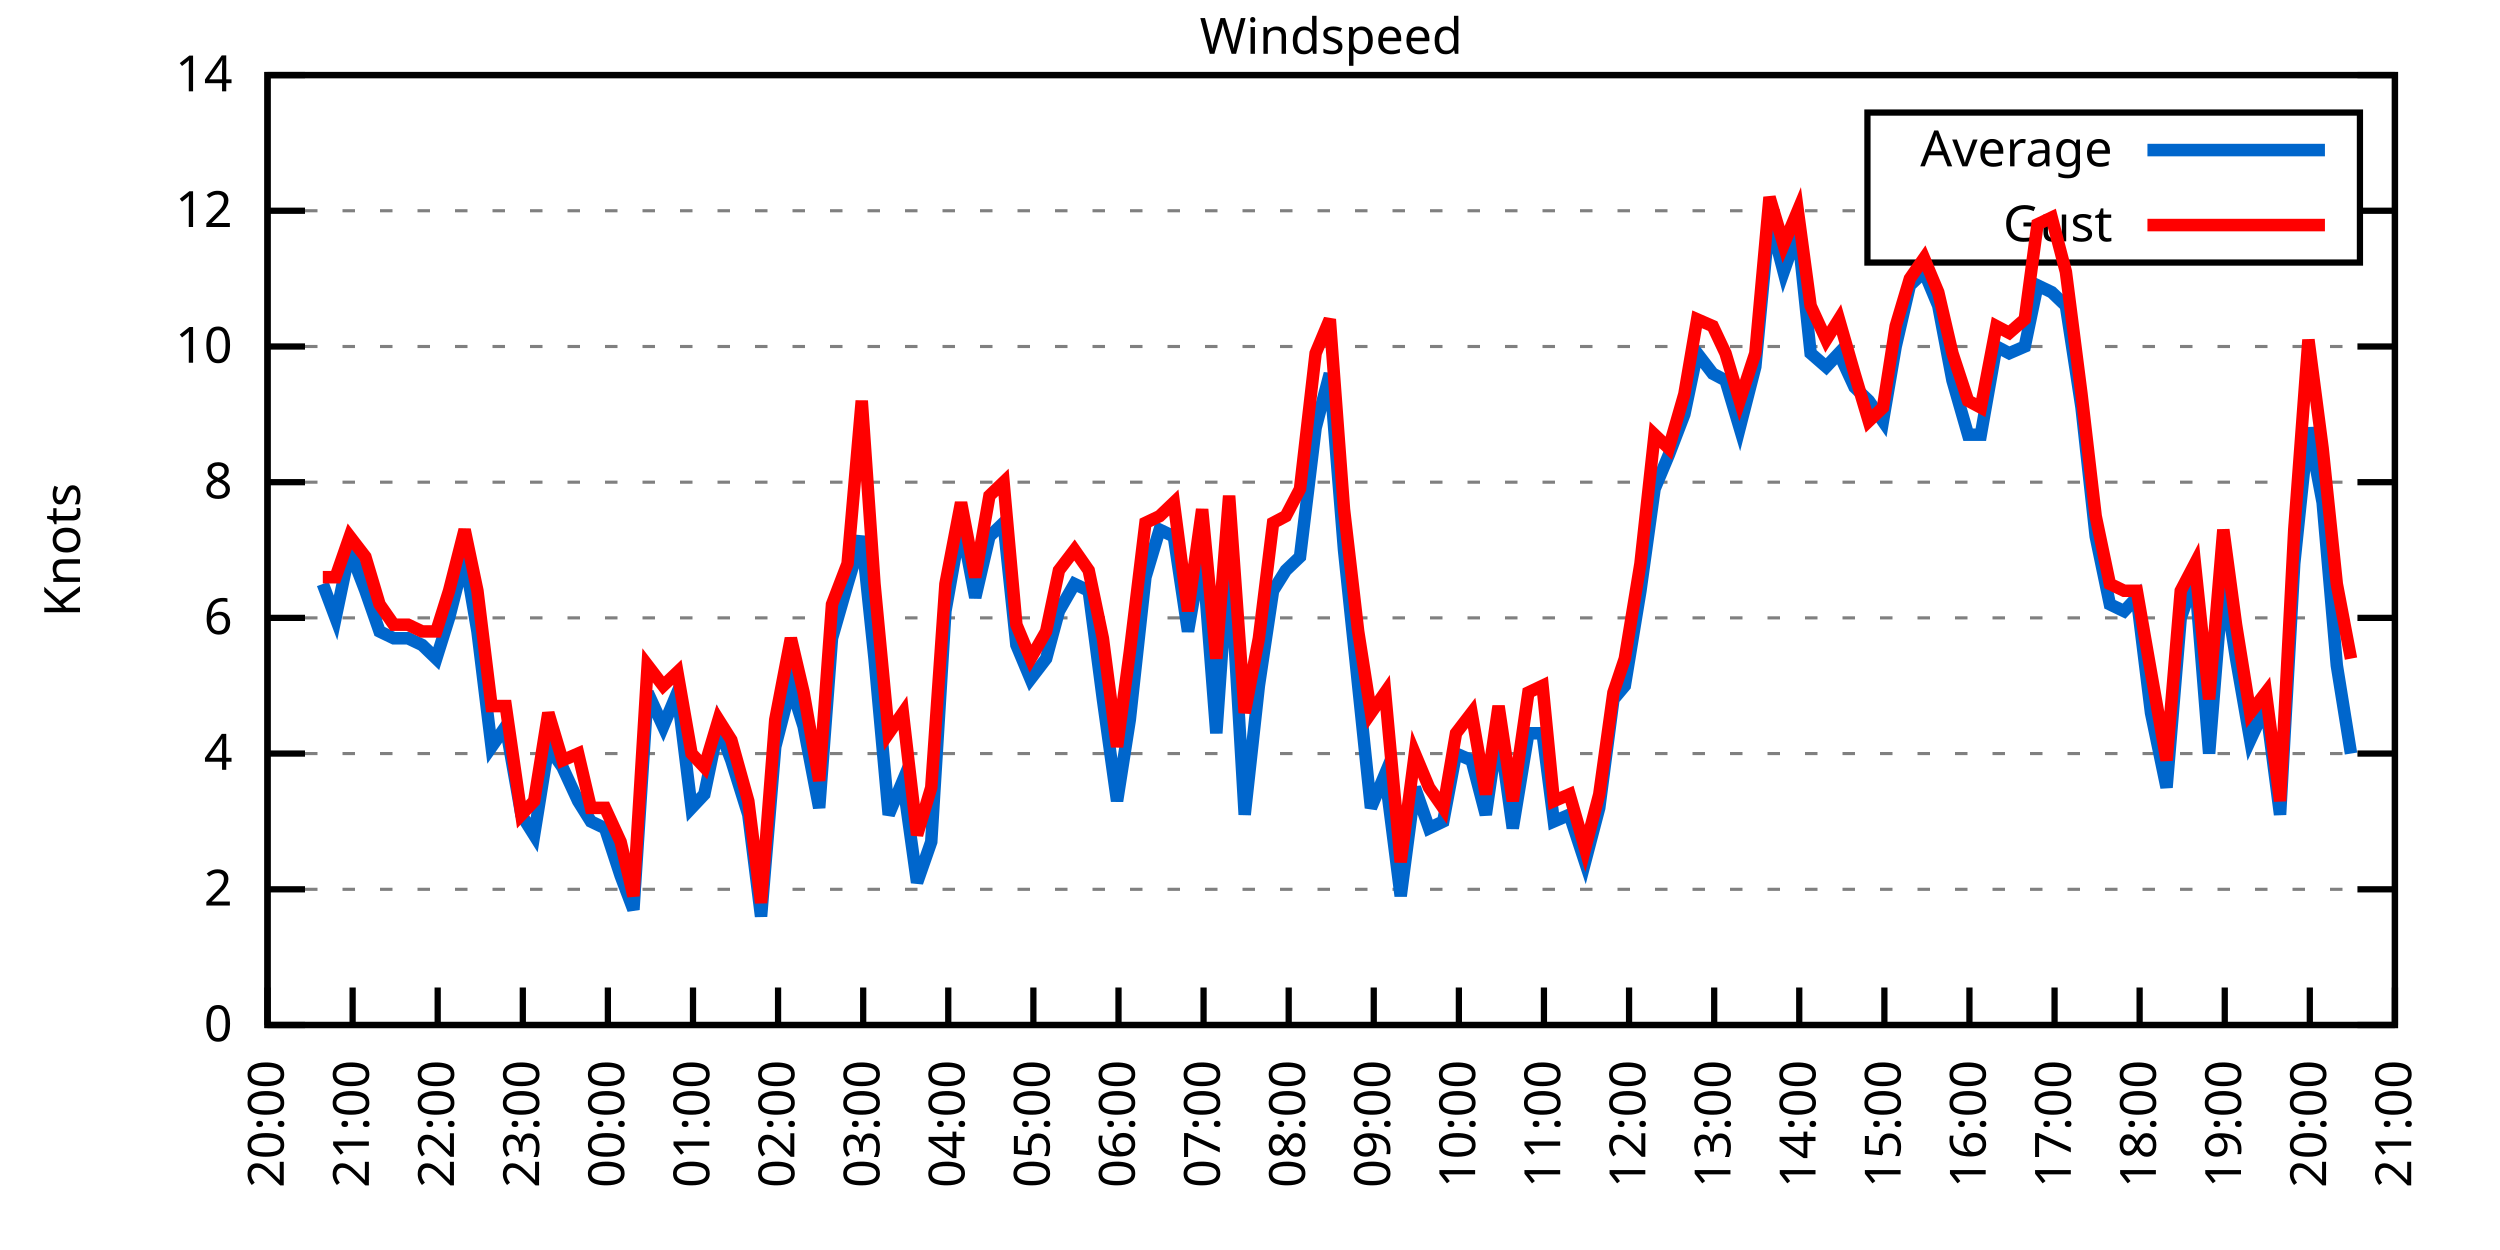
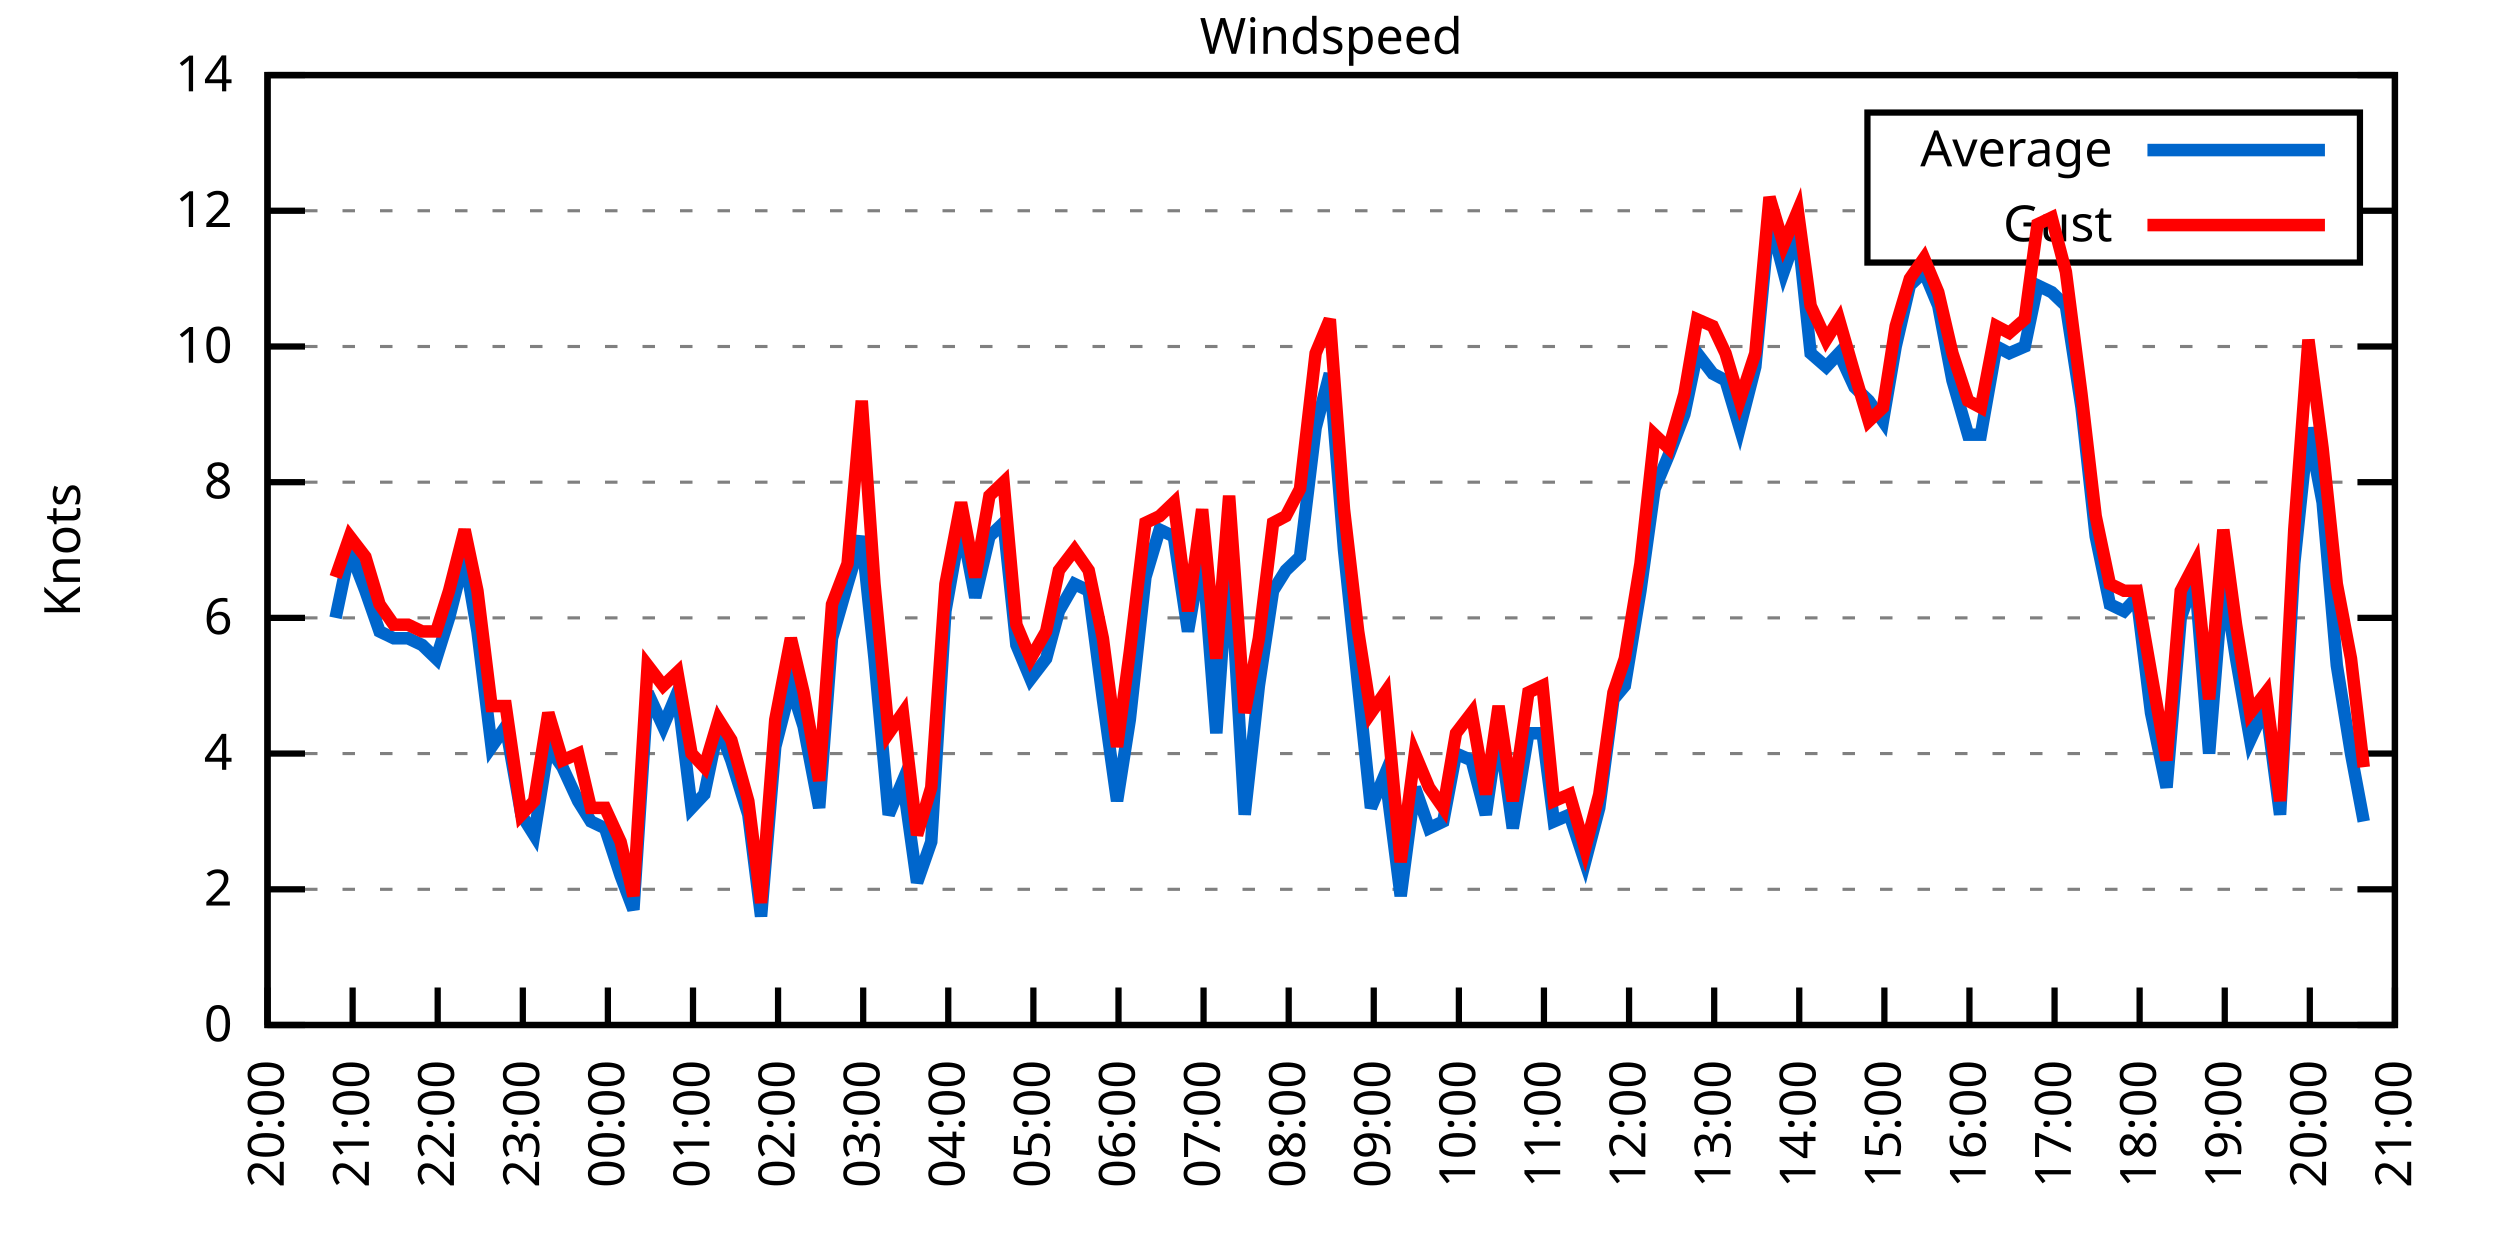
<svg xmlns="http://www.w3.org/2000/svg" xmlns:xlink="http://www.w3.org/1999/xlink" width="400" height="200" viewBox="0 0 400 200">
  <g id="gnuplot_canvas">
    <rect x="0" y="0" width="400" height="200" fill="none" />
    <defs>
      <circle id="gpDot" r="0.5" stroke-width="0.5" stroke="currentColor" />
      <path id="gpPt0" stroke-width="0.333" stroke="currentColor" d="M-1,0 h2 M0,-1 v2" />
      <path id="gpPt1" stroke-width="0.333" stroke="currentColor" d="M-1,-1 L1,1 M1,-1 L-1,1" />
      <path id="gpPt2" stroke-width="0.333" stroke="currentColor" d="M-1,0 L1,0 M0,-1 L0,1 M-1,-1 L1,1 M-1,1 L1,-1" />
      <rect id="gpPt3" stroke-width="0.333" stroke="currentColor" x="-1" y="-1" width="2" height="2" />
      <rect id="gpPt4" stroke-width="0.333" stroke="currentColor" fill="currentColor" x="-1" y="-1" width="2" height="2" />
      <circle id="gpPt5" stroke-width="0.333" stroke="currentColor" cx="0" cy="0" r="1" />
      <use xlink:href="#gpPt5" id="gpPt6" fill="currentColor" stroke="none" />
      <path id="gpPt7" stroke-width="0.333" stroke="currentColor" d="M0,-1.33 L-1.33,0.67 L1.33,0.67 z" />
      <use xlink:href="#gpPt7" id="gpPt8" fill="currentColor" stroke="none" />
      <use xlink:href="#gpPt7" id="gpPt9" stroke="currentColor" transform="rotate(180)" />
      <use xlink:href="#gpPt9" id="gpPt10" fill="currentColor" stroke="none" />
      <use xlink:href="#gpPt3" id="gpPt11" stroke="currentColor" transform="rotate(45)" />
      <use xlink:href="#gpPt11" id="gpPt12" fill="currentColor" stroke="none" />
      <path id="gpPt13" stroke-width="0.333" stroke="currentColor" d="M0,1.330 L1.265,0.411 L0.782,-1.067 L-0.782,-1.076 L-1.265,0.411 z" />
      <use xlink:href="#gpPt13" id="gpPt14" fill="currentColor" stroke="none" />
      <filter id="textbox" filterUnits="objectBoundingBox" x="0" y="0" height="1" width="1">
        <feFlood flood-color="white" flood-opacity="1" result="bgnd" />
        <feComposite in="SourceGraphic" in2="bgnd" operator="atop" />
      </filter>
      <filter id="greybox" filterUnits="objectBoundingBox" x="0" y="0" height="1" width="1">
        <feFlood flood-color="lightgrey" flood-opacity="1" result="grey" />
        <feComposite in="SourceGraphic" in2="grey" operator="atop" />
      </filter>
    </defs>
    <g fill="none" color="white" stroke="currentColor" stroke-width="1.00" stroke-linecap="butt" stroke-linejoin="miter">
</g>
    <g fill="none" color="black" stroke="currentColor" stroke-width="1.00" stroke-linecap="butt" stroke-linejoin="miter">
      <g stroke="none" shape-rendering="crispEdges">
        <polygon fill="rgb(255, 255, 255)" points="42.80,164.00 383.18,164.00 383.18,12.02 42.80,12.02 " />
      </g>
    </g>
    <g fill="none" color="black" stroke="currentColor" stroke-width="1.00" stroke-linecap="butt" stroke-linejoin="miter">
</g>
    <g fill="none" color="black" stroke="black" stroke-width="0.50" stroke-linecap="butt" stroke-linejoin="miter">
</g>
    <g fill="none" color="gray" stroke="currentColor" stroke-width="0.50" stroke-linecap="butt" stroke-linejoin="miter">
      <path stroke="gray" stroke-dasharray="2,4" class="gridline" d="M42.80,164.00 L383.19,164.00  " />
    </g>
    <g fill="none" color="gray" stroke="gray" stroke-width="1.00" stroke-linecap="butt" stroke-linejoin="miter">
</g>
    <g fill="none" color="black" stroke="currentColor" stroke-width="1.00" stroke-linecap="butt" stroke-linejoin="miter">
      <path stroke="black" d="M42.80,164.00 L48.80,164.00 M383.19,164.00 L377.19,164.00  " />
      <g transform="translate(37.20,166.60)" stroke="none" fill="black" font-family="Sans" font-size="8.00" text-anchor="end">
        <text>
          <tspan font-family="Sans"> 0</tspan>
        </text>
      </g>
    </g>
    <g fill="none" color="black" stroke="currentColor" stroke-width="1.00" stroke-linecap="butt" stroke-linejoin="miter">
</g>
    <g fill="none" color="black" stroke="black" stroke-width="0.50" stroke-linecap="butt" stroke-linejoin="miter">
</g>
    <g fill="none" color="gray" stroke="currentColor" stroke-width="0.50" stroke-linecap="butt" stroke-linejoin="miter">
      <path stroke="gray" stroke-dasharray="2,4" class="gridline" d="M42.80,142.29 L383.19,142.29  " />
    </g>
    <g fill="none" color="gray" stroke="gray" stroke-width="1.00" stroke-linecap="butt" stroke-linejoin="miter">
</g>
    <g fill="none" color="black" stroke="currentColor" stroke-width="1.00" stroke-linecap="butt" stroke-linejoin="miter">
      <path stroke="black" d="M42.80,142.29 L48.80,142.29 M383.19,142.29 L377.19,142.29  " />
      <g transform="translate(37.20,144.89)" stroke="none" fill="black" font-family="Sans" font-size="8.00" text-anchor="end">
        <text>
          <tspan font-family="Sans"> 2</tspan>
        </text>
      </g>
    </g>
    <g fill="none" color="black" stroke="currentColor" stroke-width="1.00" stroke-linecap="butt" stroke-linejoin="miter">
</g>
    <g fill="none" color="black" stroke="black" stroke-width="0.50" stroke-linecap="butt" stroke-linejoin="miter">
</g>
    <g fill="none" color="gray" stroke="currentColor" stroke-width="0.50" stroke-linecap="butt" stroke-linejoin="miter">
      <path stroke="gray" stroke-dasharray="2,4" class="gridline" d="M42.80,120.57 L383.19,120.57  " />
    </g>
    <g fill="none" color="gray" stroke="gray" stroke-width="1.00" stroke-linecap="butt" stroke-linejoin="miter">
</g>
    <g fill="none" color="black" stroke="currentColor" stroke-width="1.00" stroke-linecap="butt" stroke-linejoin="miter">
      <path stroke="black" d="M42.80,120.57 L48.80,120.57 M383.19,120.57 L377.19,120.57  " />
      <g transform="translate(37.20,123.17)" stroke="none" fill="black" font-family="Sans" font-size="8.00" text-anchor="end">
        <text>
          <tspan font-family="Sans"> 4</tspan>
        </text>
      </g>
    </g>
    <g fill="none" color="black" stroke="currentColor" stroke-width="1.00" stroke-linecap="butt" stroke-linejoin="miter">
</g>
    <g fill="none" color="black" stroke="black" stroke-width="0.50" stroke-linecap="butt" stroke-linejoin="miter">
</g>
    <g fill="none" color="gray" stroke="currentColor" stroke-width="0.50" stroke-linecap="butt" stroke-linejoin="miter">
      <path stroke="gray" stroke-dasharray="2,4" class="gridline" d="M42.80,98.86 L383.19,98.86  " />
    </g>
    <g fill="none" color="gray" stroke="gray" stroke-width="1.00" stroke-linecap="butt" stroke-linejoin="miter">
</g>
    <g fill="none" color="black" stroke="currentColor" stroke-width="1.00" stroke-linecap="butt" stroke-linejoin="miter">
      <path stroke="black" d="M42.80,98.86 L48.80,98.86 M383.19,98.86 L377.19,98.86  " />
      <g transform="translate(37.20,101.46)" stroke="none" fill="black" font-family="Sans" font-size="8.00" text-anchor="end">
        <text>
          <tspan font-family="Sans"> 6</tspan>
        </text>
      </g>
    </g>
    <g fill="none" color="black" stroke="currentColor" stroke-width="1.00" stroke-linecap="butt" stroke-linejoin="miter">
</g>
    <g fill="none" color="black" stroke="black" stroke-width="0.50" stroke-linecap="butt" stroke-linejoin="miter">
</g>
    <g fill="none" color="gray" stroke="currentColor" stroke-width="0.50" stroke-linecap="butt" stroke-linejoin="miter">
      <path stroke="gray" stroke-dasharray="2,4" class="gridline" d="M42.80,77.15 L383.19,77.15  " />
    </g>
    <g fill="none" color="gray" stroke="gray" stroke-width="1.00" stroke-linecap="butt" stroke-linejoin="miter">
</g>
    <g fill="none" color="black" stroke="currentColor" stroke-width="1.00" stroke-linecap="butt" stroke-linejoin="miter">
      <path stroke="black" d="M42.80,77.15 L48.80,77.15 M383.19,77.15 L377.19,77.15  " />
      <g transform="translate(37.20,79.75)" stroke="none" fill="black" font-family="Sans" font-size="8.00" text-anchor="end">
        <text>
          <tspan font-family="Sans"> 8</tspan>
        </text>
      </g>
    </g>
    <g fill="none" color="black" stroke="currentColor" stroke-width="1.00" stroke-linecap="butt" stroke-linejoin="miter">
</g>
    <g fill="none" color="black" stroke="black" stroke-width="0.50" stroke-linecap="butt" stroke-linejoin="miter">
</g>
    <g fill="none" color="gray" stroke="currentColor" stroke-width="0.50" stroke-linecap="butt" stroke-linejoin="miter">
      <path stroke="gray" stroke-dasharray="2,4" class="gridline" d="M42.80,55.44 L383.19,55.44  " />
    </g>
    <g fill="none" color="gray" stroke="gray" stroke-width="1.00" stroke-linecap="butt" stroke-linejoin="miter">
</g>
    <g fill="none" color="black" stroke="currentColor" stroke-width="1.00" stroke-linecap="butt" stroke-linejoin="miter">
      <path stroke="black" d="M42.80,55.44 L48.80,55.44 M383.19,55.44 L377.19,55.44  " />
      <g transform="translate(37.20,58.04)" stroke="none" fill="black" font-family="Sans" font-size="8.00" text-anchor="end">
        <text>
          <tspan font-family="Sans"> 10</tspan>
        </text>
      </g>
    </g>
    <g fill="none" color="black" stroke="currentColor" stroke-width="1.00" stroke-linecap="butt" stroke-linejoin="miter">
</g>
    <g fill="none" color="black" stroke="black" stroke-width="0.50" stroke-linecap="butt" stroke-linejoin="miter">
</g>
    <g fill="none" color="gray" stroke="currentColor" stroke-width="0.50" stroke-linecap="butt" stroke-linejoin="miter">
      <path stroke="gray" stroke-dasharray="2,4" class="gridline" d="M42.80,33.72 L298.79,33.72 M377.59,33.72 L383.19,33.72  " />
    </g>
    <g fill="none" color="gray" stroke="gray" stroke-width="1.00" stroke-linecap="butt" stroke-linejoin="miter">
</g>
    <g fill="none" color="black" stroke="currentColor" stroke-width="1.00" stroke-linecap="butt" stroke-linejoin="miter">
      <path stroke="black" d="M42.80,33.72 L48.80,33.72 M383.19,33.72 L377.19,33.72  " />
      <g transform="translate(37.20,36.32)" stroke="none" fill="black" font-family="Sans" font-size="8.00" text-anchor="end">
        <text>
          <tspan font-family="Sans"> 12</tspan>
        </text>
      </g>
    </g>
    <g fill="none" color="black" stroke="currentColor" stroke-width="1.00" stroke-linecap="butt" stroke-linejoin="miter">
</g>
    <g fill="none" color="black" stroke="black" stroke-width="0.50" stroke-linecap="butt" stroke-linejoin="miter">
</g>
    <g fill="none" color="gray" stroke="currentColor" stroke-width="0.50" stroke-linecap="butt" stroke-linejoin="miter">
      <path stroke="gray" stroke-dasharray="2,4" class="gridline" d="M42.80,12.01 L383.19,12.01  " />
    </g>
    <g fill="none" color="gray" stroke="gray" stroke-width="1.00" stroke-linecap="butt" stroke-linejoin="miter">
</g>
    <g fill="none" color="black" stroke="currentColor" stroke-width="1.00" stroke-linecap="butt" stroke-linejoin="miter">
      <path stroke="black" d="M42.80,12.01 L48.80,12.01 M383.19,12.01 L377.19,12.01  " />
      <g transform="translate(37.20,14.61)" stroke="none" fill="black" font-family="Sans" font-size="8.00" text-anchor="end">
        <text>
          <tspan font-family="Sans"> 14</tspan>
        </text>
      </g>
    </g>
    <g fill="none" color="black" stroke="currentColor" stroke-width="1.00" stroke-linecap="butt" stroke-linejoin="miter">
      <path stroke="black" d="M42.80,164.00 L42.80,158.00  " />
      <g transform="translate(45.40,169.60) rotate(270.00)" stroke="none" fill="black" font-family="Sans" font-size="8.00" text-anchor="end">
        <text>
          <tspan font-family="Sans">20:00</tspan>
        </text>
      </g>
    </g>
    <g fill="none" color="black" stroke="currentColor" stroke-width="1.00" stroke-linecap="butt" stroke-linejoin="miter">
      <path stroke="black" d="M56.42,164.00 L56.42,158.00  " />
      <g transform="translate(59.02,169.60) rotate(270.00)" stroke="none" fill="black" font-family="Sans" font-size="8.00" text-anchor="end">
        <text>
          <tspan font-family="Sans">21:00</tspan>
        </text>
      </g>
    </g>
    <g fill="none" color="black" stroke="currentColor" stroke-width="1.00" stroke-linecap="butt" stroke-linejoin="miter">
      <path stroke="black" d="M70.03,164.00 L70.03,158.00  " />
      <g transform="translate(72.63,169.60) rotate(270.00)" stroke="none" fill="black" font-family="Sans" font-size="8.00" text-anchor="end">
        <text>
          <tspan font-family="Sans">22:00</tspan>
        </text>
      </g>
    </g>
    <g fill="none" color="black" stroke="currentColor" stroke-width="1.00" stroke-linecap="butt" stroke-linejoin="miter">
      <path stroke="black" d="M83.65,164.00 L83.65,158.00  " />
      <g transform="translate(86.25,169.60) rotate(270.00)" stroke="none" fill="black" font-family="Sans" font-size="8.00" text-anchor="end">
        <text>
          <tspan font-family="Sans">23:00</tspan>
        </text>
      </g>
    </g>
    <g fill="none" color="black" stroke="currentColor" stroke-width="1.00" stroke-linecap="butt" stroke-linejoin="miter">
      <path stroke="black" d="M97.26,164.00 L97.26,158.00  " />
      <g transform="translate(99.86,169.60) rotate(270.00)" stroke="none" fill="black" font-family="Sans" font-size="8.00" text-anchor="end">
        <text>
          <tspan font-family="Sans">00:00</tspan>
        </text>
      </g>
    </g>
    <g fill="none" color="black" stroke="currentColor" stroke-width="1.00" stroke-linecap="butt" stroke-linejoin="miter">
      <path stroke="black" d="M110.88,164.00 L110.88,158.00  " />
      <g transform="translate(113.48,169.60) rotate(270.00)" stroke="none" fill="black" font-family="Sans" font-size="8.00" text-anchor="end">
        <text>
          <tspan font-family="Sans">01:00</tspan>
        </text>
      </g>
    </g>
    <g fill="none" color="black" stroke="currentColor" stroke-width="1.00" stroke-linecap="butt" stroke-linejoin="miter">
      <path stroke="black" d="M124.49,164.00 L124.49,158.00  " />
      <g transform="translate(127.09,169.60) rotate(270.00)" stroke="none" fill="black" font-family="Sans" font-size="8.00" text-anchor="end">
        <text>
          <tspan font-family="Sans">02:00</tspan>
        </text>
      </g>
    </g>
    <g fill="none" color="black" stroke="currentColor" stroke-width="1.00" stroke-linecap="butt" stroke-linejoin="miter">
      <path stroke="black" d="M138.11,164.00 L138.11,158.00  " />
      <g transform="translate(140.71,169.60) rotate(270.00)" stroke="none" fill="black" font-family="Sans" font-size="8.00" text-anchor="end">
        <text>
          <tspan font-family="Sans">03:00</tspan>
        </text>
      </g>
    </g>
    <g fill="none" color="black" stroke="currentColor" stroke-width="1.00" stroke-linecap="butt" stroke-linejoin="miter">
      <path stroke="black" d="M151.72,164.00 L151.72,158.00  " />
      <g transform="translate(154.32,169.60) rotate(270.00)" stroke="none" fill="black" font-family="Sans" font-size="8.00" text-anchor="end">
        <text>
          <tspan font-family="Sans">04:00</tspan>
        </text>
      </g>
    </g>
    <g fill="none" color="black" stroke="currentColor" stroke-width="1.00" stroke-linecap="butt" stroke-linejoin="miter">
      <path stroke="black" d="M165.34,164.00 L165.34,158.00  " />
      <g transform="translate(167.94,169.60) rotate(270.00)" stroke="none" fill="black" font-family="Sans" font-size="8.00" text-anchor="end">
        <text>
          <tspan font-family="Sans">05:00</tspan>
        </text>
      </g>
    </g>
    <g fill="none" color="black" stroke="currentColor" stroke-width="1.00" stroke-linecap="butt" stroke-linejoin="miter">
      <path stroke="black" d="M178.96,164.00 L178.96,158.00  " />
      <g transform="translate(181.56,169.60) rotate(270.00)" stroke="none" fill="black" font-family="Sans" font-size="8.00" text-anchor="end">
        <text>
          <tspan font-family="Sans">06:00</tspan>
        </text>
      </g>
    </g>
    <g fill="none" color="black" stroke="currentColor" stroke-width="1.00" stroke-linecap="butt" stroke-linejoin="miter">
      <path stroke="black" d="M192.57,164.00 L192.57,158.00  " />
      <g transform="translate(195.17,169.60) rotate(270.00)" stroke="none" fill="black" font-family="Sans" font-size="8.00" text-anchor="end">
        <text>
          <tspan font-family="Sans">07:00</tspan>
        </text>
      </g>
    </g>
    <g fill="none" color="black" stroke="currentColor" stroke-width="1.00" stroke-linecap="butt" stroke-linejoin="miter">
      <path stroke="black" d="M206.19,164.00 L206.19,158.00  " />
      <g transform="translate(208.79,169.60) rotate(270.00)" stroke="none" fill="black" font-family="Sans" font-size="8.00" text-anchor="end">
        <text>
          <tspan font-family="Sans">08:00</tspan>
        </text>
      </g>
    </g>
    <g fill="none" color="black" stroke="currentColor" stroke-width="1.00" stroke-linecap="butt" stroke-linejoin="miter">
      <path stroke="black" d="M219.80,164.00 L219.80,158.00  " />
      <g transform="translate(222.40,169.60) rotate(270.00)" stroke="none" fill="black" font-family="Sans" font-size="8.00" text-anchor="end">
        <text>
          <tspan font-family="Sans">09:00</tspan>
        </text>
      </g>
    </g>
    <g fill="none" color="black" stroke="currentColor" stroke-width="1.00" stroke-linecap="butt" stroke-linejoin="miter">
      <path stroke="black" d="M233.42,164.00 L233.42,158.00  " />
      <g transform="translate(236.02,169.60) rotate(270.00)" stroke="none" fill="black" font-family="Sans" font-size="8.00" text-anchor="end">
        <text>
          <tspan font-family="Sans">10:00</tspan>
        </text>
      </g>
    </g>
    <g fill="none" color="black" stroke="currentColor" stroke-width="1.00" stroke-linecap="butt" stroke-linejoin="miter">
      <path stroke="black" d="M247.03,164.00 L247.03,158.00  " />
      <g transform="translate(249.63,169.60) rotate(270.00)" stroke="none" fill="black" font-family="Sans" font-size="8.00" text-anchor="end">
        <text>
          <tspan font-family="Sans">11:00</tspan>
        </text>
      </g>
    </g>
    <g fill="none" color="black" stroke="currentColor" stroke-width="1.00" stroke-linecap="butt" stroke-linejoin="miter">
      <path stroke="black" d="M260.65,164.00 L260.65,158.00  " />
      <g transform="translate(263.25,169.60) rotate(270.00)" stroke="none" fill="black" font-family="Sans" font-size="8.00" text-anchor="end">
        <text>
          <tspan font-family="Sans">12:00</tspan>
        </text>
      </g>
    </g>
    <g fill="none" color="black" stroke="currentColor" stroke-width="1.00" stroke-linecap="butt" stroke-linejoin="miter">
      <path stroke="black" d="M274.27,164.00 L274.27,158.00  " />
      <g transform="translate(276.87,169.60) rotate(270.00)" stroke="none" fill="black" font-family="Sans" font-size="8.00" text-anchor="end">
        <text>
          <tspan font-family="Sans">13:00</tspan>
        </text>
      </g>
    </g>
    <g fill="none" color="black" stroke="currentColor" stroke-width="1.00" stroke-linecap="butt" stroke-linejoin="miter">
      <path stroke="black" d="M287.88,164.00 L287.88,158.00  " />
      <g transform="translate(290.48,169.60) rotate(270.00)" stroke="none" fill="black" font-family="Sans" font-size="8.00" text-anchor="end">
        <text>
          <tspan font-family="Sans">14:00</tspan>
        </text>
      </g>
    </g>
    <g fill="none" color="black" stroke="currentColor" stroke-width="1.00" stroke-linecap="butt" stroke-linejoin="miter">
      <path stroke="black" d="M301.50,164.00 L301.50,158.00  " />
      <g transform="translate(304.10,169.60) rotate(270.00)" stroke="none" fill="black" font-family="Sans" font-size="8.00" text-anchor="end">
        <text>
          <tspan font-family="Sans">15:00</tspan>
        </text>
      </g>
    </g>
    <g fill="none" color="black" stroke="currentColor" stroke-width="1.00" stroke-linecap="butt" stroke-linejoin="miter">
      <path stroke="black" d="M315.11,164.00 L315.11,158.00  " />
      <g transform="translate(317.71,169.60) rotate(270.00)" stroke="none" fill="black" font-family="Sans" font-size="8.00" text-anchor="end">
        <text>
          <tspan font-family="Sans">16:00</tspan>
        </text>
      </g>
    </g>
    <g fill="none" color="black" stroke="currentColor" stroke-width="1.00" stroke-linecap="butt" stroke-linejoin="miter">
      <path stroke="black" d="M328.73,164.00 L328.73,158.00  " />
      <g transform="translate(331.33,169.60) rotate(270.00)" stroke="none" fill="black" font-family="Sans" font-size="8.00" text-anchor="end">
        <text>
          <tspan font-family="Sans">17:00</tspan>
        </text>
      </g>
    </g>
    <g fill="none" color="black" stroke="currentColor" stroke-width="1.00" stroke-linecap="butt" stroke-linejoin="miter">
      <path stroke="black" d="M342.34,164.00 L342.34,158.00  " />
      <g transform="translate(344.94,169.60) rotate(270.00)" stroke="none" fill="black" font-family="Sans" font-size="8.00" text-anchor="end">
        <text>
          <tspan font-family="Sans">18:00</tspan>
        </text>
      </g>
    </g>
    <g fill="none" color="black" stroke="currentColor" stroke-width="1.00" stroke-linecap="butt" stroke-linejoin="miter">
      <path stroke="black" d="M355.96,164.00 L355.96,158.00  " />
      <g transform="translate(358.56,169.60) rotate(270.00)" stroke="none" fill="black" font-family="Sans" font-size="8.00" text-anchor="end">
        <text>
          <tspan font-family="Sans">19:00</tspan>
        </text>
      </g>
    </g>
    <g fill="none" color="black" stroke="currentColor" stroke-width="1.00" stroke-linecap="butt" stroke-linejoin="miter">
      <path stroke="black" d="M369.57,164.00 L369.57,158.00  " />
      <g transform="translate(372.17,169.60) rotate(270.00)" stroke="none" fill="black" font-family="Sans" font-size="8.00" text-anchor="end">
        <text>
          <tspan font-family="Sans">20:00</tspan>
        </text>
      </g>
    </g>
    <g fill="none" color="black" stroke="currentColor" stroke-width="1.00" stroke-linecap="butt" stroke-linejoin="miter">
      <path stroke="black" d="M383.19,164.00 L383.19,158.00  " />
      <g transform="translate(385.79,169.60) rotate(270.00)" stroke="none" fill="black" font-family="Sans" font-size="8.00" text-anchor="end">
        <text>
          <tspan font-family="Sans">21:00</tspan>
        </text>
      </g>
    </g>
    <g fill="none" color="black" stroke="currentColor" stroke-width="1.00" stroke-linecap="butt" stroke-linejoin="miter">
</g>
    <g fill="none" color="black" stroke="currentColor" stroke-width="1.00" stroke-linecap="butt" stroke-linejoin="miter">
      <path stroke="black" d="M42.80,12.01 L42.80,164.00 L383.19,164.00 L383.19,12.01 L42.80,12.01 Z  " />
    </g>
    <g fill="none" color="black" stroke="currentColor" stroke-width="1.00" stroke-linecap="butt" stroke-linejoin="miter">
</g>
    <g fill="none" color="black" stroke="currentColor" stroke-width="1.00" stroke-linecap="butt" stroke-linejoin="miter">
      <path stroke="black" d="M298.79,42.01 L298.79,18.01 L377.59,18.01 L377.59,42.01 L298.79,42.01 Z  " />
    </g>
    <g id="Windspeed_plot_1">
      <g fill="none" color="white" stroke="black" stroke-width="2.00" stroke-linecap="butt" stroke-linejoin="miter">
</g>
      <g fill="none" color="black" stroke="currentColor" stroke-width="2.00" stroke-linecap="butt" stroke-linejoin="miter">
        <g transform="translate(337.99,26.61)" stroke="none" fill="black" font-family="Sans" font-size="8.00" text-anchor="end">
          <text>
            <tspan font-family="Sans">Average</tspan>
          </text>
        </g>
      </g>
      <g fill="none" color="black" stroke="currentColor" stroke-width="2.00" stroke-linecap="butt" stroke-linejoin="miter">
-         <path stroke="rgb(  0, 102, 204)" d="M343.59,24.01 L371.99,24.01 M51.65,93.43 L53.69,98.86 L55.96,88.00 L58.46,94.52 L60.73,101.03 L63.00,102.12   L65.27,102.12 L67.54,103.20 L69.80,105.38 L71.85,98.86 L74.34,89.09 L76.39,101.03 L78.65,119.49 L80.92,116.23   L83.42,130.35 L85.46,133.60 L87.73,119.49 L90.00,122.75 L92.50,128.17 L94.54,131.43 L96.81,132.52 L99.30,140.12   L101.35,145.54 L103.62,110.80 L106.11,116.23 L108.38,110.80 L110.65,129.26 L112.69,127.09 L114.96,116.23 L117.01,121.66   L119.73,130.35 L121.77,146.63 L124.04,119.49 L126.54,109.72 L128.58,116.23 L131.07,129.26 L133.12,102.12 L135.61,93.43   L137.88,85.83 L139.92,105.38 L142.19,130.35 L144.46,124.92 L146.73,141.20 L149.00,134.69 L151.27,97.78 L153.77,83.66   L156.04,95.60 L158.31,85.83 L160.57,83.66 L162.62,103.20 L164.89,108.63 L167.38,105.38 L169.43,97.78 L171.92,93.43   L174.19,94.52 L176.46,111.89 L178.73,128.17 L180.77,115.15 L183.27,92.35 L185.54,84.75 L187.81,85.83 L190.08,101.03   L192.34,88.00 L194.61,117.32 L196.66,88.00 L199.15,130.35 L201.42,109.72 L203.69,94.52 L205.73,91.26 L208.00,89.09   L210.50,68.46 L212.77,59.78 L215.04,88.00 L217.31,109.72 L219.35,129.26 L221.62,123.83 L224.11,143.37 L226.38,126.00   L228.65,132.52 L230.92,131.43 L232.96,120.57 L235.46,121.66 L237.73,130.35 L239.77,116.23 L242.04,132.52 L244.54,117.32   L246.81,117.32 L248.62,131.43 L251.12,130.35 L253.61,137.94 L255.88,129.26 L258.15,111.89 L259.97,109.72 L262.47,94.52   L264.73,78.23 L267.00,72.81 L269.50,66.29 L271.54,56.52 L274.04,59.78 L276.08,60.86 L278.35,68.46 L280.85,58.69   L283.12,34.81 L285.38,43.49 L287.65,36.98 L289.70,56.52 L292.19,58.69 L294.23,56.52 L296.73,61.95 L299.00,64.12   L301.27,67.38 L303.31,55.44 L305.58,45.66 L307.85,43.49 L310.12,48.92 L312.39,60.86 L314.89,69.55 L316.93,69.55   L319.42,55.44 L321.47,56.52 L323.96,55.44 L326.00,45.66 L328.27,46.75 L330.54,48.92 L333.04,65.21 L335.31,85.83   L337.58,96.69 L339.85,97.78 L341.89,95.60 L344.16,114.06 L346.65,126.00 L348.92,98.86 L351.19,92.35 L353.46,120.57   L355.73,92.35 L357.77,105.38 L360.04,118.40 L362.54,112.97 L364.81,130.35 L367.08,90.18 L369.35,68.46 L371.62,80.41   L373.89,106.46 L376.16,120.57  " />
+         <path stroke="rgb(  0, 102, 204)" d="M343.59,24.01 L371.99,24.01 M53.69,98.86 L55.96,88.00 L58.46,94.52 L60.73,101.03 L63.00,102.12 L65.27,102.12   L67.54,103.20 L69.80,105.38 L71.85,98.86 L74.34,89.09 L76.39,101.03 L78.65,119.49 L80.92,116.23 L83.42,130.35   L85.46,133.60 L87.73,119.49 L90.00,122.75 L92.50,128.17 L94.54,131.43 L96.81,132.52 L99.30,140.12 L101.35,145.54   L103.62,110.80 L106.11,116.23 L108.38,110.80 L110.65,129.26 L112.69,127.09 L114.96,116.23 L117.01,121.66 L119.73,130.35   L121.77,146.63 L124.04,119.49 L126.54,109.72 L128.58,116.23 L131.07,129.26 L133.12,102.12 L135.61,93.43 L137.88,85.83   L139.92,105.38 L142.19,130.35 L144.46,124.92 L146.73,141.20 L149.00,134.69 L151.27,97.78 L153.77,83.66 L156.04,95.60   L158.31,85.83 L160.57,83.66 L162.62,103.20 L164.89,108.63 L167.38,105.38 L169.43,97.78 L171.92,93.43 L174.19,94.52   L176.46,111.89 L178.73,128.17 L180.77,115.15 L183.27,92.35 L185.54,84.75 L187.81,85.83 L190.08,101.03 L192.34,88.00   L194.61,117.32 L196.66,88.00 L199.15,130.35 L201.42,109.72 L203.69,94.52 L205.73,91.26 L208.00,89.09 L210.50,68.46   L212.77,59.78 L215.04,88.00 L217.31,109.72 L219.35,129.26 L221.62,123.83 L224.11,143.37 L226.38,126.00 L228.65,132.52   L230.92,131.43 L232.96,120.57 L235.46,121.66 L237.73,130.35 L239.77,116.23 L242.04,132.52 L244.54,117.32 L246.81,117.32   L248.62,131.43 L251.12,130.35 L253.61,137.94 L255.88,129.26 L258.15,111.89 L259.97,109.72 L262.47,94.52 L264.73,78.23   L267.00,72.81 L269.50,66.29 L271.54,56.52 L274.04,59.78 L276.08,60.86 L278.35,68.46 L280.85,58.69 L283.12,34.81   L285.38,43.49 L287.65,36.98 L289.70,56.52 L292.19,58.69 L294.23,56.52 L296.73,61.95 L299.00,64.12 L301.27,67.38   L303.31,55.44 L305.58,45.66 L307.85,43.49 L310.12,48.92 L312.39,60.86 L314.89,69.55 L316.93,69.55 L319.42,55.44   L321.47,56.52 L323.96,55.44 L326.00,45.66 L328.27,46.75 L330.54,48.92 L333.04,65.21 L335.31,85.83 L337.58,96.69   L339.85,97.78 L341.89,95.60 L344.16,114.06 L346.65,126.00 L348.92,98.86 L351.19,92.35 L353.46,120.57 L355.73,92.35   L357.77,105.38 L360.04,118.40 L362.54,112.97 L364.81,130.35 L367.08,90.18 L369.35,68.46 L371.62,80.41 L373.89,106.46   L376.16,120.57 L378.20,131.43  " />
      </g>
    </g>
    <g id="Windspeed_plot_2">
      <g fill="none" color="black" stroke="currentColor" stroke-width="2.00" stroke-linecap="butt" stroke-linejoin="miter">
        <g transform="translate(337.99,38.61)" stroke="none" fill="black" font-family="Sans" font-size="8.00" text-anchor="end">
          <text>
            <tspan font-family="Sans">Gust</tspan>
          </text>
        </g>
      </g>
      <g fill="none" color="black" stroke="currentColor" stroke-width="2.00" stroke-linecap="butt" stroke-linejoin="miter">
-         <path stroke="rgb(255,   0,   0)" d="M343.59,36.01 L371.99,36.01 M51.65,92.35 L53.69,92.35 L55.96,85.83 L58.46,89.09 L60.73,96.69 L63.00,99.95   L65.27,99.95 L67.54,101.03 L69.80,101.03 L71.85,94.52 L74.34,84.75 L76.39,94.52 L78.65,112.97 L80.92,112.97   L83.42,130.35 L85.46,128.17 L87.73,114.06 L90.00,121.66 L92.50,120.57 L94.54,129.26 L96.81,129.26 L99.30,134.69   L101.35,143.37 L103.62,106.46 L106.11,109.72 L108.38,107.55 L110.65,120.57 L112.69,122.75 L114.96,115.15 L117.01,118.40   L119.73,128.17 L121.77,144.46 L124.04,115.15 L126.54,102.12 L128.58,110.80 L131.07,124.92 L133.12,96.69 L135.61,90.18   L137.88,64.12 L139.92,93.43 L142.19,117.32 L144.46,114.06 L146.73,133.60 L149.00,126.00 L151.27,93.43 L153.77,80.41   L156.04,92.35 L158.31,79.32 L160.57,77.15 L162.62,99.95 L164.89,105.38 L167.38,101.03 L169.43,91.26 L171.92,88.00   L174.19,91.26 L176.46,102.12 L178.73,119.49 L180.77,104.29 L183.27,83.66 L185.54,82.58 L187.81,80.41 L190.08,97.78   L192.34,81.49 L194.61,105.38 L196.66,79.32 L199.15,114.06 L201.42,102.12 L203.69,83.66 L205.73,82.58 L208.00,78.23   L210.50,56.52 L212.77,51.09 L215.04,81.49 L217.31,101.03 L219.35,114.06 L221.62,110.80 L224.11,137.94 L226.38,120.57   L228.65,126.00 L230.92,129.26 L232.96,117.32 L235.46,114.06 L237.73,127.09 L239.77,112.97 L242.04,128.17 L244.54,110.80   L246.81,109.72 L248.62,128.17 L251.12,127.09 L253.61,135.77 L255.88,127.09 L258.15,110.80 L259.97,105.38 L262.47,90.18   L264.73,69.55 L267.00,71.72 L269.50,63.04 L271.54,51.09 L274.04,52.18 L276.08,56.52 L278.35,64.12 L280.85,56.52   L283.12,31.55 L285.38,39.15 L287.65,33.72 L289.70,48.92 L292.19,54.35 L294.23,51.09 L296.73,59.78 L299.00,67.38   L301.27,65.21 L303.31,52.18 L305.58,44.58 L307.85,41.32 L310.12,46.75 L312.39,56.52 L314.89,64.12 L316.93,65.21   L319.42,52.18 L321.47,53.26 L323.96,51.09 L326.00,35.89 L328.27,34.81 L330.54,43.49 L333.04,63.04 L335.31,82.58   L337.58,93.43 L339.85,94.52 L341.89,94.52 L344.16,107.55 L346.65,121.66 L348.92,94.52 L351.19,90.18 L353.46,111.89   L355.73,84.75 L357.77,99.95 L360.04,114.06 L362.54,110.80 L364.81,128.17 L367.08,84.75 L369.35,54.35 L371.62,71.72   L373.89,93.43 L376.16,105.38  " />
+         <path stroke="rgb(255,   0,   0)" d="M343.59,36.01 L371.99,36.01 M53.69,92.35 L55.96,85.83 L58.46,89.09 L60.73,96.69 L63.00,99.95 L65.27,99.95   L67.54,101.03 L69.80,101.03 L71.85,94.52 L74.34,84.75 L76.39,94.52 L78.65,112.97 L80.92,112.97 L83.42,130.35   L85.46,128.17 L87.73,114.06 L90.00,121.66 L92.50,120.57 L94.54,129.26 L96.81,129.26 L99.30,134.69 L101.35,143.37   L103.62,106.46 L106.11,109.72 L108.38,107.55 L110.65,120.57 L112.69,122.75 L114.96,115.15 L117.01,118.40 L119.73,128.17   L121.77,144.46 L124.04,115.15 L126.54,102.12 L128.58,110.80 L131.07,124.92 L133.12,96.69 L135.61,90.18 L137.88,64.12   L139.92,93.43 L142.19,117.32 L144.46,114.06 L146.73,133.60 L149.00,126.00 L151.27,93.43 L153.77,80.41 L156.04,92.35   L158.31,79.32 L160.57,77.15 L162.62,99.95 L164.89,105.38 L167.38,101.03 L169.43,91.26 L171.92,88.00 L174.19,91.26   L176.46,102.12 L178.73,119.49 L180.77,104.29 L183.27,83.66 L185.54,82.58 L187.81,80.41 L190.08,97.78 L192.34,81.49   L194.61,105.38 L196.66,79.32 L199.15,114.06 L201.42,102.12 L203.69,83.66 L205.73,82.58 L208.00,78.23 L210.50,56.52   L212.77,51.09 L215.04,81.49 L217.31,101.03 L219.35,114.06 L221.62,110.80 L224.11,137.94 L226.38,120.57 L228.65,126.00   L230.92,129.26 L232.96,117.32 L235.46,114.06 L237.73,127.09 L239.77,112.97 L242.04,128.17 L244.54,110.80 L246.81,109.72   L248.62,128.17 L251.12,127.09 L253.61,135.77 L255.88,127.09 L258.15,110.80 L259.97,105.38 L262.47,90.18 L264.73,69.55   L267.00,71.72 L269.50,63.04 L271.54,51.09 L274.04,52.18 L276.08,56.52 L278.35,64.12 L280.85,56.52 L283.12,31.55   L285.38,39.15 L287.65,33.72 L289.70,48.92 L292.19,54.35 L294.23,51.09 L296.73,59.78 L299.00,67.38 L301.27,65.21   L303.31,52.18 L305.58,44.58 L307.85,41.32 L310.12,46.75 L312.39,56.52 L314.89,64.12 L316.93,65.21 L319.42,52.18   L321.47,53.26 L323.96,51.09 L326.00,35.89 L328.27,34.81 L330.54,43.49 L333.04,63.04 L335.31,82.58 L337.58,93.43   L339.85,94.52 L341.89,94.52 L344.16,107.55 L346.65,121.66 L348.92,94.52 L351.19,90.18 L353.46,111.89 L355.73,84.75   L357.77,99.95 L360.04,114.06 L362.54,110.80 L364.81,128.17 L367.08,84.75 L369.35,54.35 L371.62,71.72 L373.89,93.43   L376.16,105.38 L378.20,122.75  " />
      </g>
    </g>
    <g fill="none" color="black" stroke="currentColor" stroke-width="2.00" stroke-linecap="butt" stroke-linejoin="miter">
</g>
    <g fill="none" color="black" stroke="black" stroke-width="1.00" stroke-linecap="butt" stroke-linejoin="miter">
</g>
    <g fill="none" color="black" stroke="currentColor" stroke-width="1.00" stroke-linecap="butt" stroke-linejoin="miter">
      <path stroke="black" d="M42.80,12.01 L42.80,164.00 L383.19,164.00 L383.19,12.01 L42.80,12.01 Z  " />
      <g transform="translate(12.80,88.01) rotate(270.00)" stroke="none" fill="black" font-family="Sans" font-size="8.00" text-anchor="middle">
        <text>
          <tspan font-family="Sans">Knots</tspan>
        </text>
      </g>
    </g>
    <g fill="none" color="black" stroke="currentColor" stroke-width="1.00" stroke-linecap="butt" stroke-linejoin="miter">
</g>
    <g fill="none" color="black" stroke="currentColor" stroke-width="1.00" stroke-linecap="butt" stroke-linejoin="miter">
      <g transform="translate(212.99,8.61)" stroke="none" fill="black" font-family="Sans" font-size="8.00" text-anchor="middle">
        <text>
          <tspan font-family="Sans">Windspeed</tspan>
        </text>
      </g>
    </g>
    <g fill="none" color="black" stroke="currentColor" stroke-width="1.00" stroke-linecap="butt" stroke-linejoin="miter">
</g>
  </g>
</svg>
